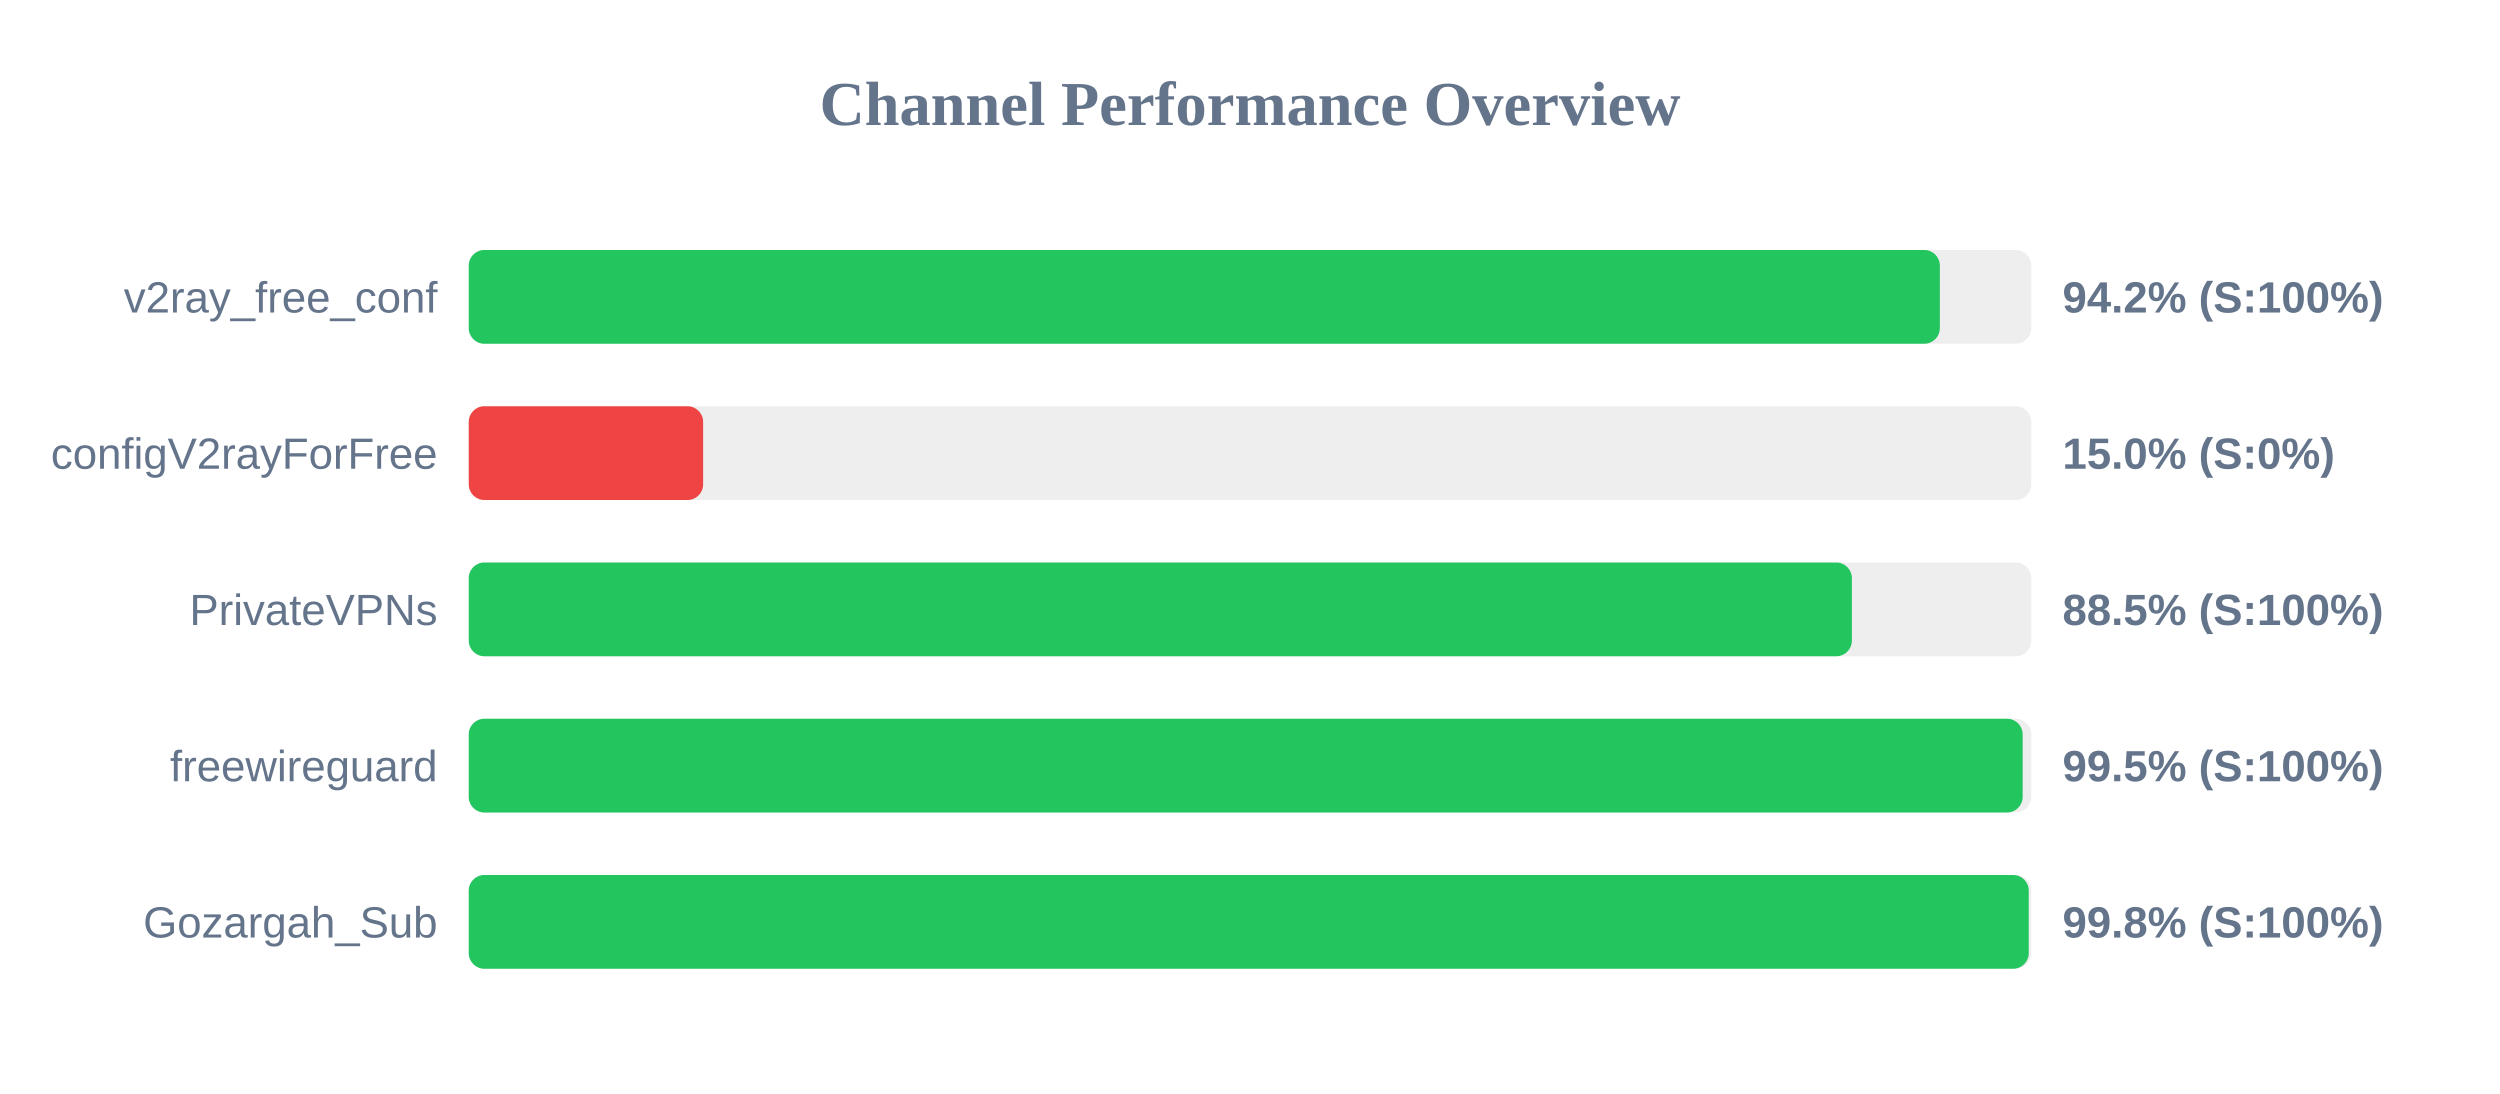
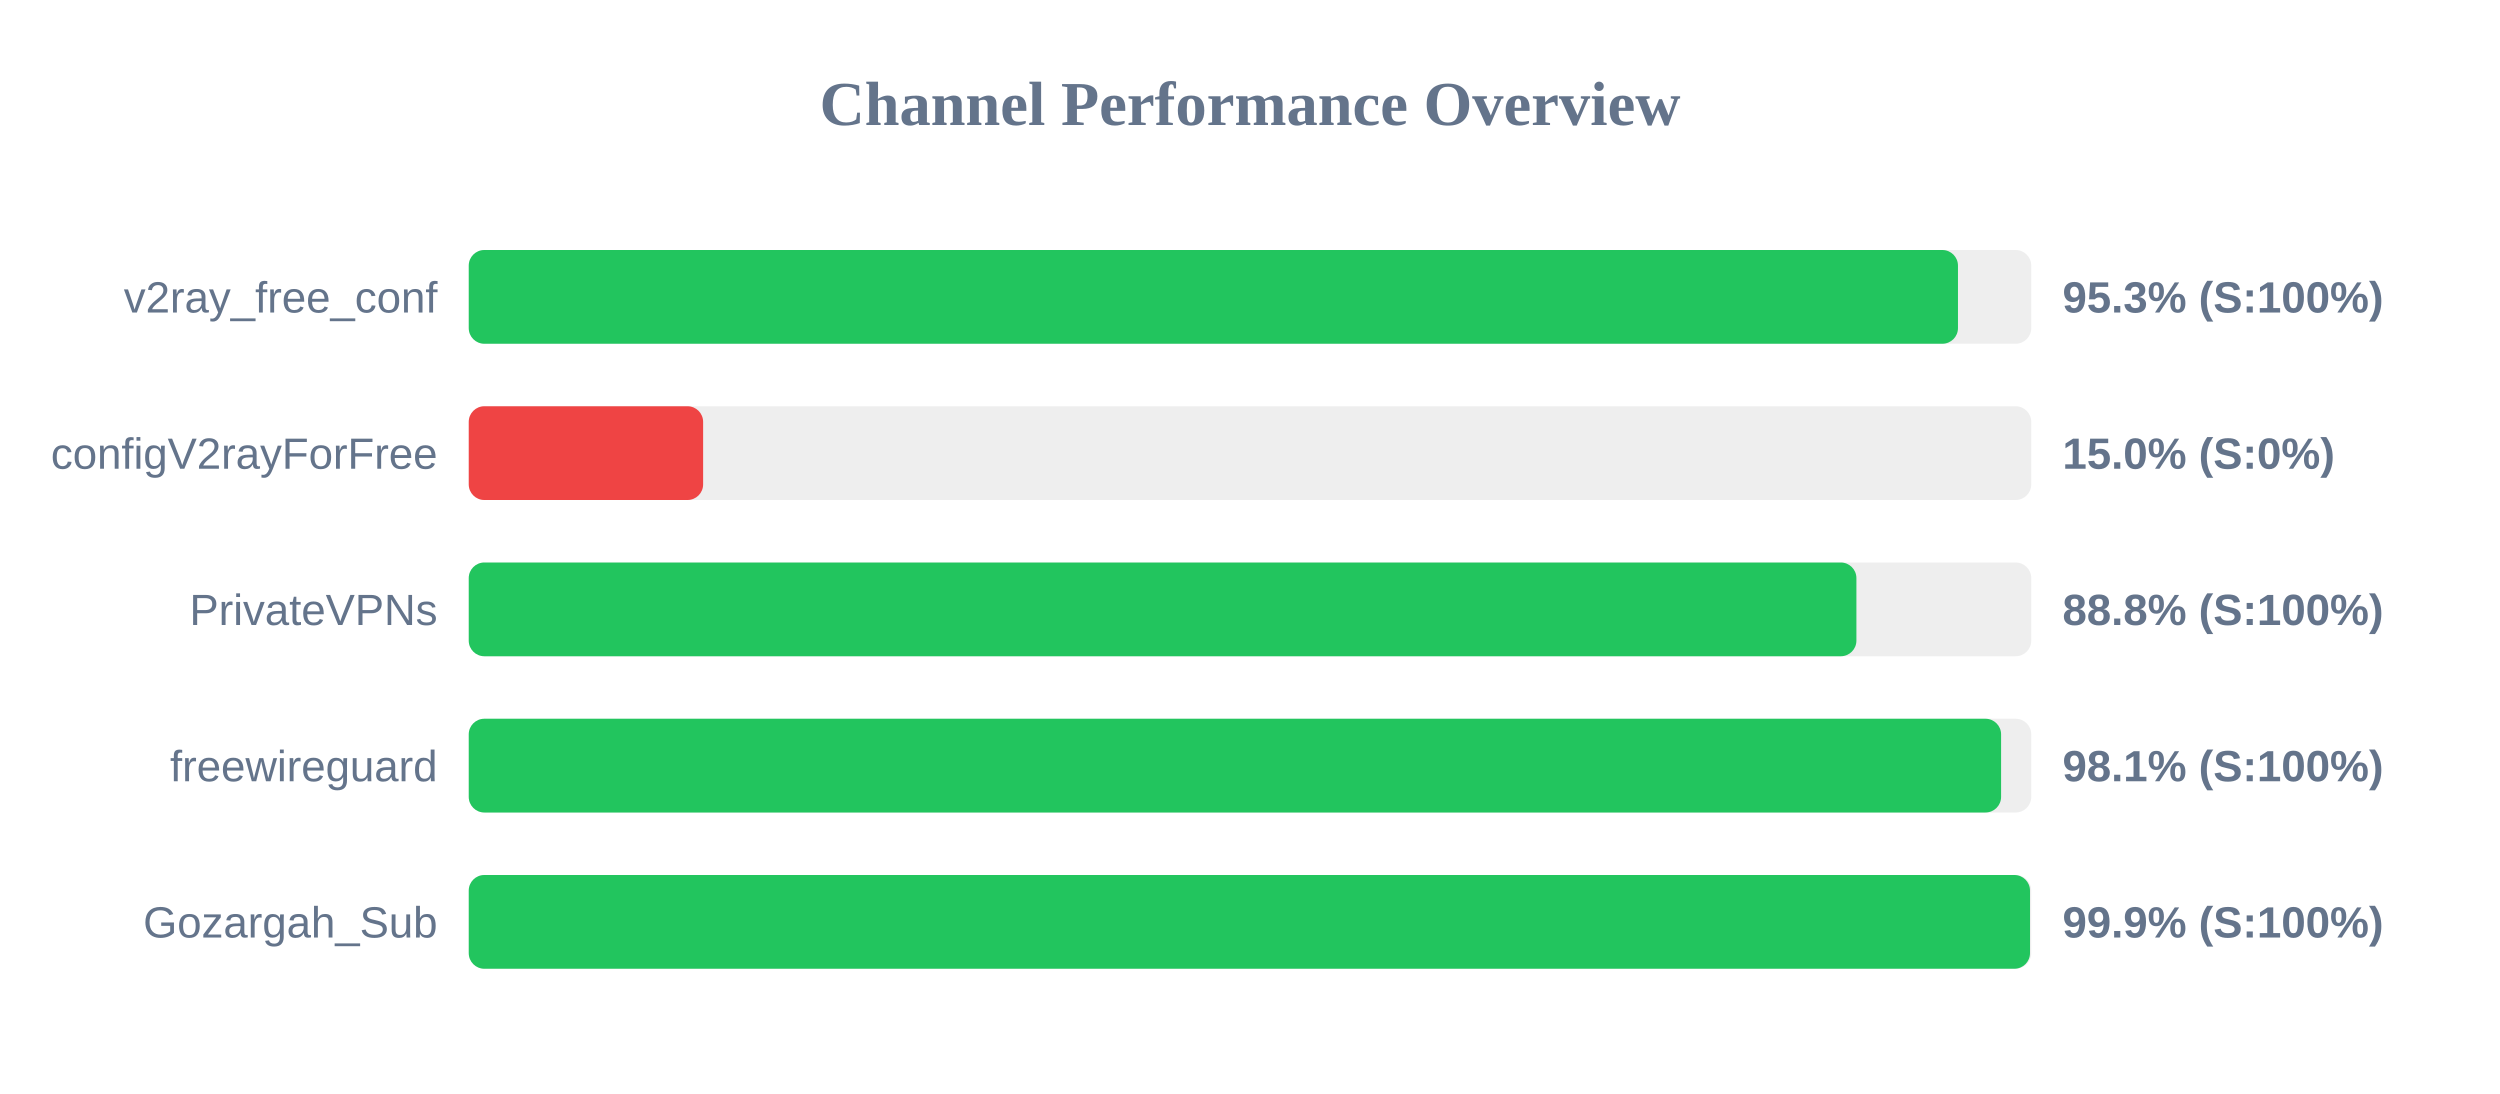
<svg xmlns="http://www.w3.org/2000/svg" width="800" height="350" version="1.1">
  <style>
        .row { font: 14px Arial; fill: #64748b; }
        .score { font: bold 14px Arial; fill: #64748b; }
    </style>
  <text x="400" y="40" text-anchor="middle" font-size="20px" font-weight="bold" fill="#64748b">Channel Performance Overview</text>
  <rect x="150" y="80" width="500" height="30" fill="#eee" rx="5" />
-   <rect x="150" y="80" width="470.75" height="30" fill="#22c55e" rx="5" />
+   <rect x="150" y="80" width="476.55" height="30" fill="#22c55e" rx="5" />
  <text x="140" y="100" text-anchor="end" class="row">v2ray_free_conf</text>
-   <text x="660" y="100" text-anchor="start" class="score">94.2% (S:100%)</text>
+   <text x="660" y="100" text-anchor="start" class="score">95.3% (S:100%)</text>
  <rect x="150" y="130" width="500" height="30" fill="#eee" rx="5" />
  <rect x="150" y="130" width="75.0" height="30" fill="#ef4444" rx="5" />
  <text x="140" y="150" text-anchor="end" class="row">configV2rayForFree</text>
  <text x="660" y="150" text-anchor="start" class="score">15.0% (S:0%)</text>
  <rect x="150" y="180" width="500" height="30" fill="#eee" rx="5" />
-   <rect x="150" y="180" width="442.6" height="30" fill="#22c55e" rx="5" />
+   <rect x="150" y="180" width="444.05" height="30" fill="#22c55e" rx="5" />
  <text x="140" y="200" text-anchor="end" class="row">PrivateVPNs</text>
-   <text x="660" y="200" text-anchor="start" class="score">88.5% (S:100%)</text>
+   <text x="660" y="200" text-anchor="start" class="score">88.8% (S:100%)</text>
  <rect x="150" y="230" width="500" height="30" fill="#eee" rx="5" />
-   <rect x="150" y="230" width="497.25" height="30" fill="#22c55e" rx="5" />
+   <rect x="150" y="230" width="490.35" height="30" fill="#22c55e" rx="5" />
  <text x="140" y="250" text-anchor="end" class="row">freewireguard</text>
-   <text x="660" y="250" text-anchor="start" class="score">99.5% (S:100%)</text>
+   <text x="660" y="250" text-anchor="start" class="score">98.1% (S:100%)</text>
  <rect x="150" y="280" width="500" height="30" fill="#eee" rx="5" />
-   <rect x="150" y="280" width="499.2" height="30" fill="#22c55e" rx="5" />
+   <rect x="150" y="280" width="499.6" height="30" fill="#22c55e" rx="5" />
  <text x="140" y="300" text-anchor="end" class="row">Gozargah_Sub</text>
-   <text x="660" y="300" text-anchor="start" class="score">99.8% (S:100%)</text>
+   <text x="660" y="300" text-anchor="start" class="score">99.9% (S:100%)</text>
</svg>
